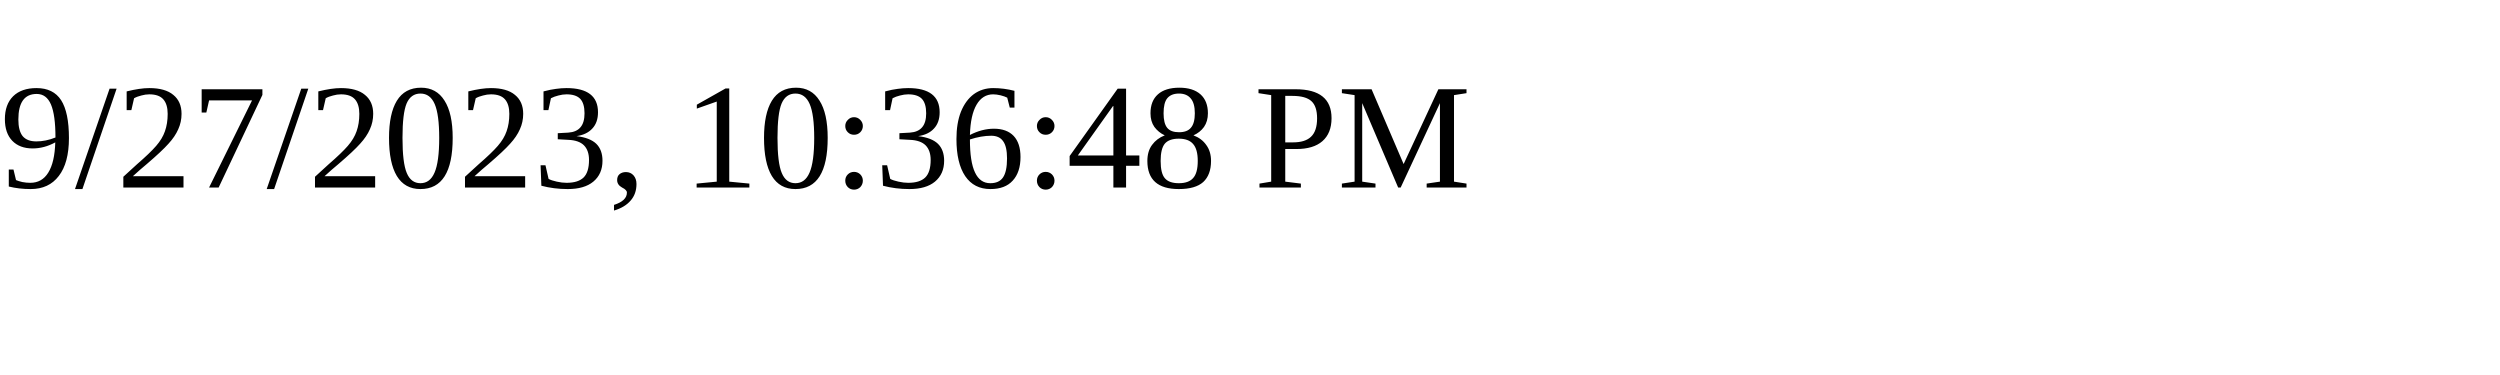
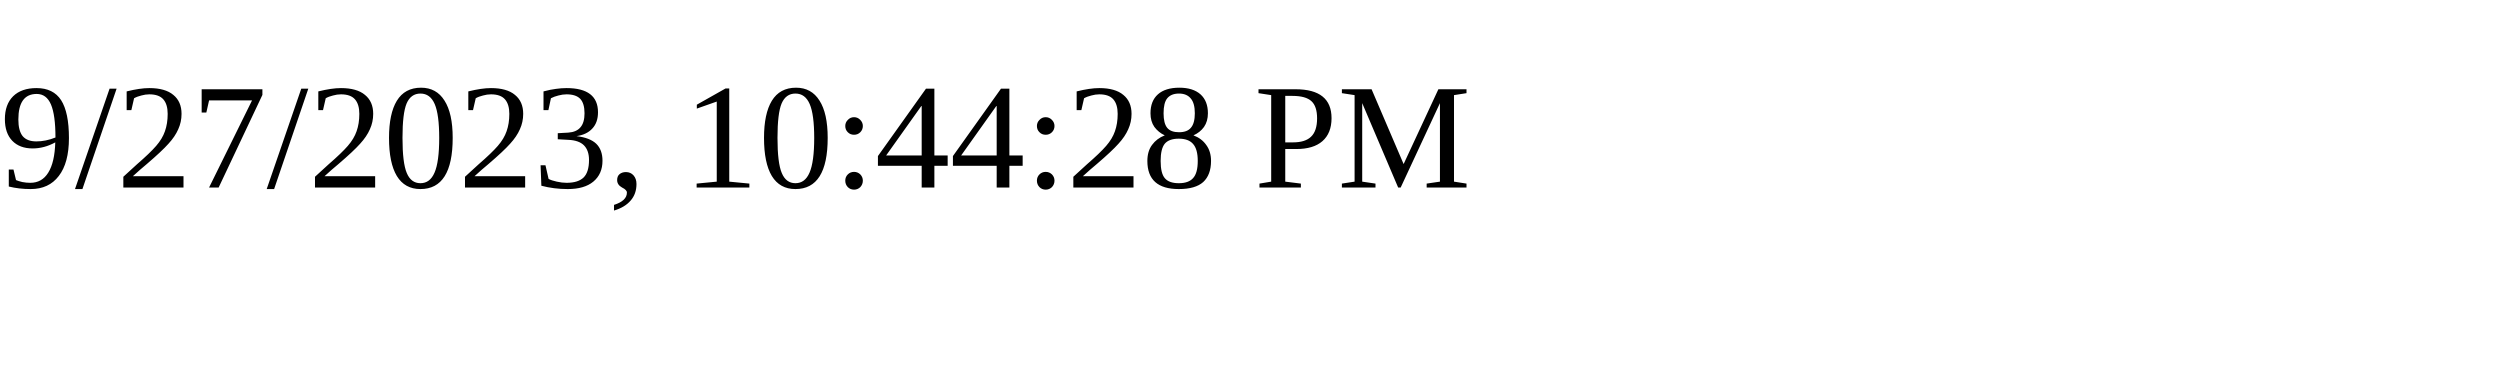
<svg xmlns="http://www.w3.org/2000/svg" height="30" width="200">
-   <text x="0" y="15">9/27/2023, 10:36:48 PM</text>
+   <text x="0" y="15">9/27/2023, 10:44:28 PM</text>
</svg>
